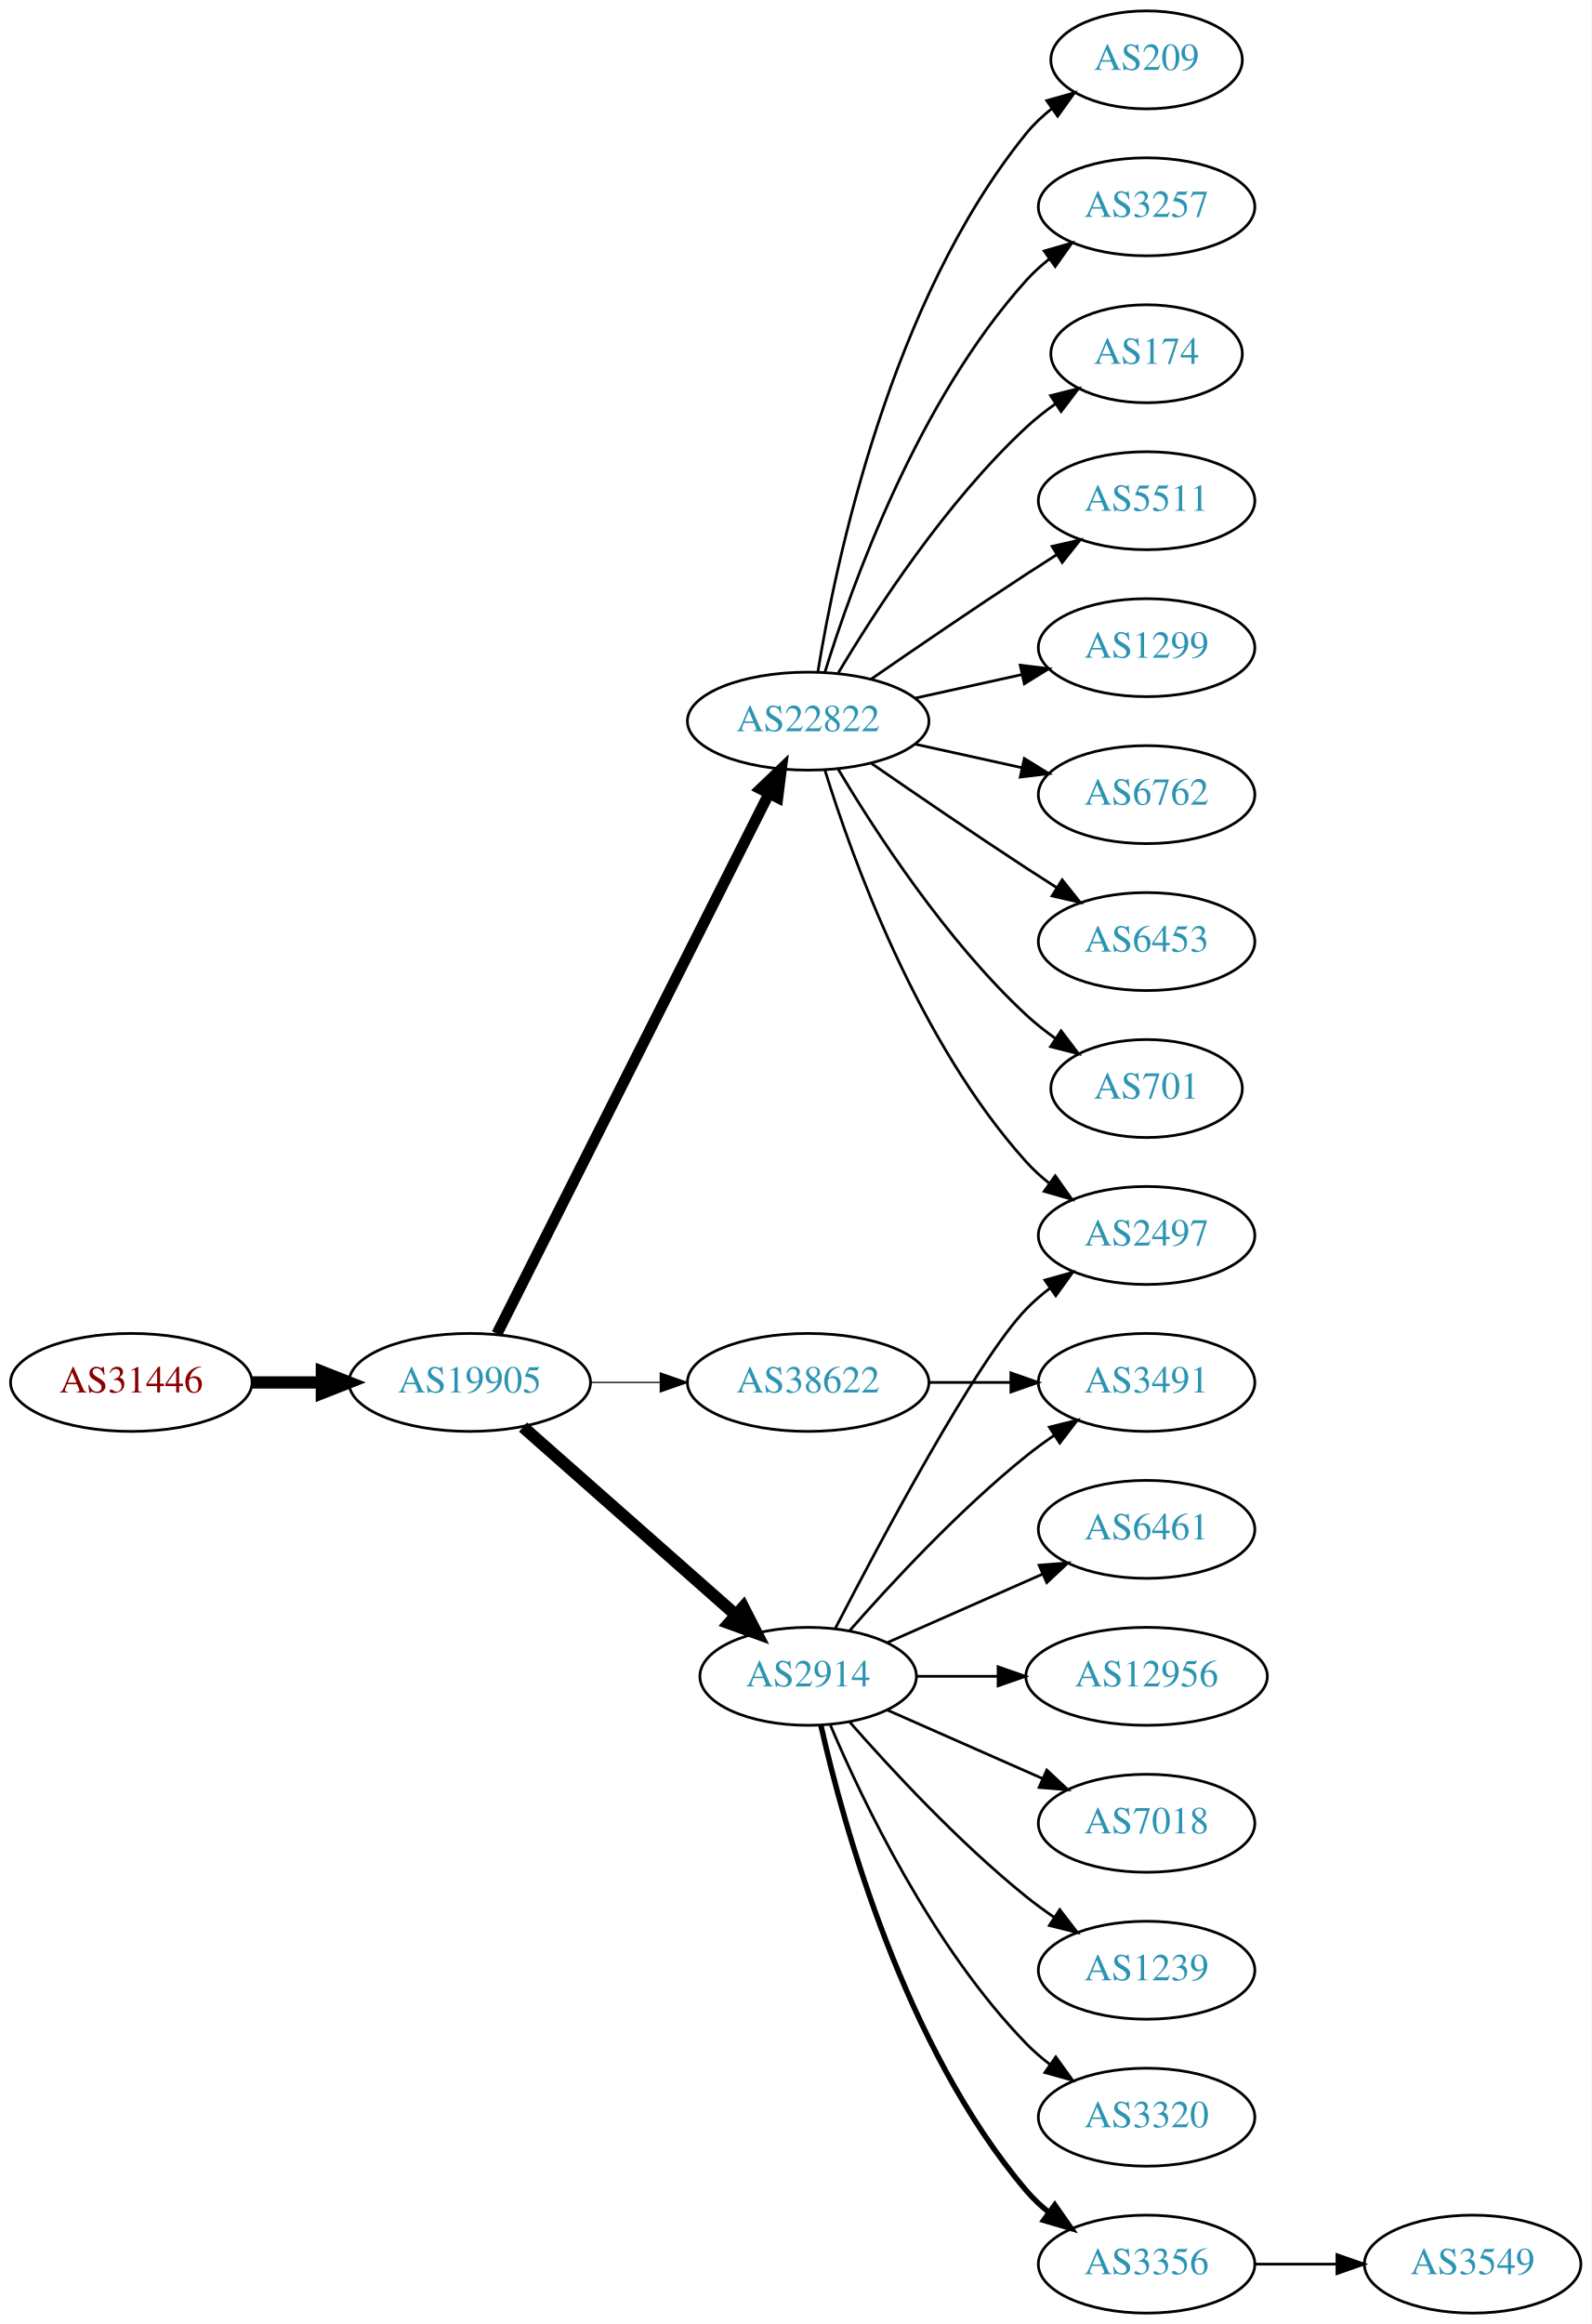
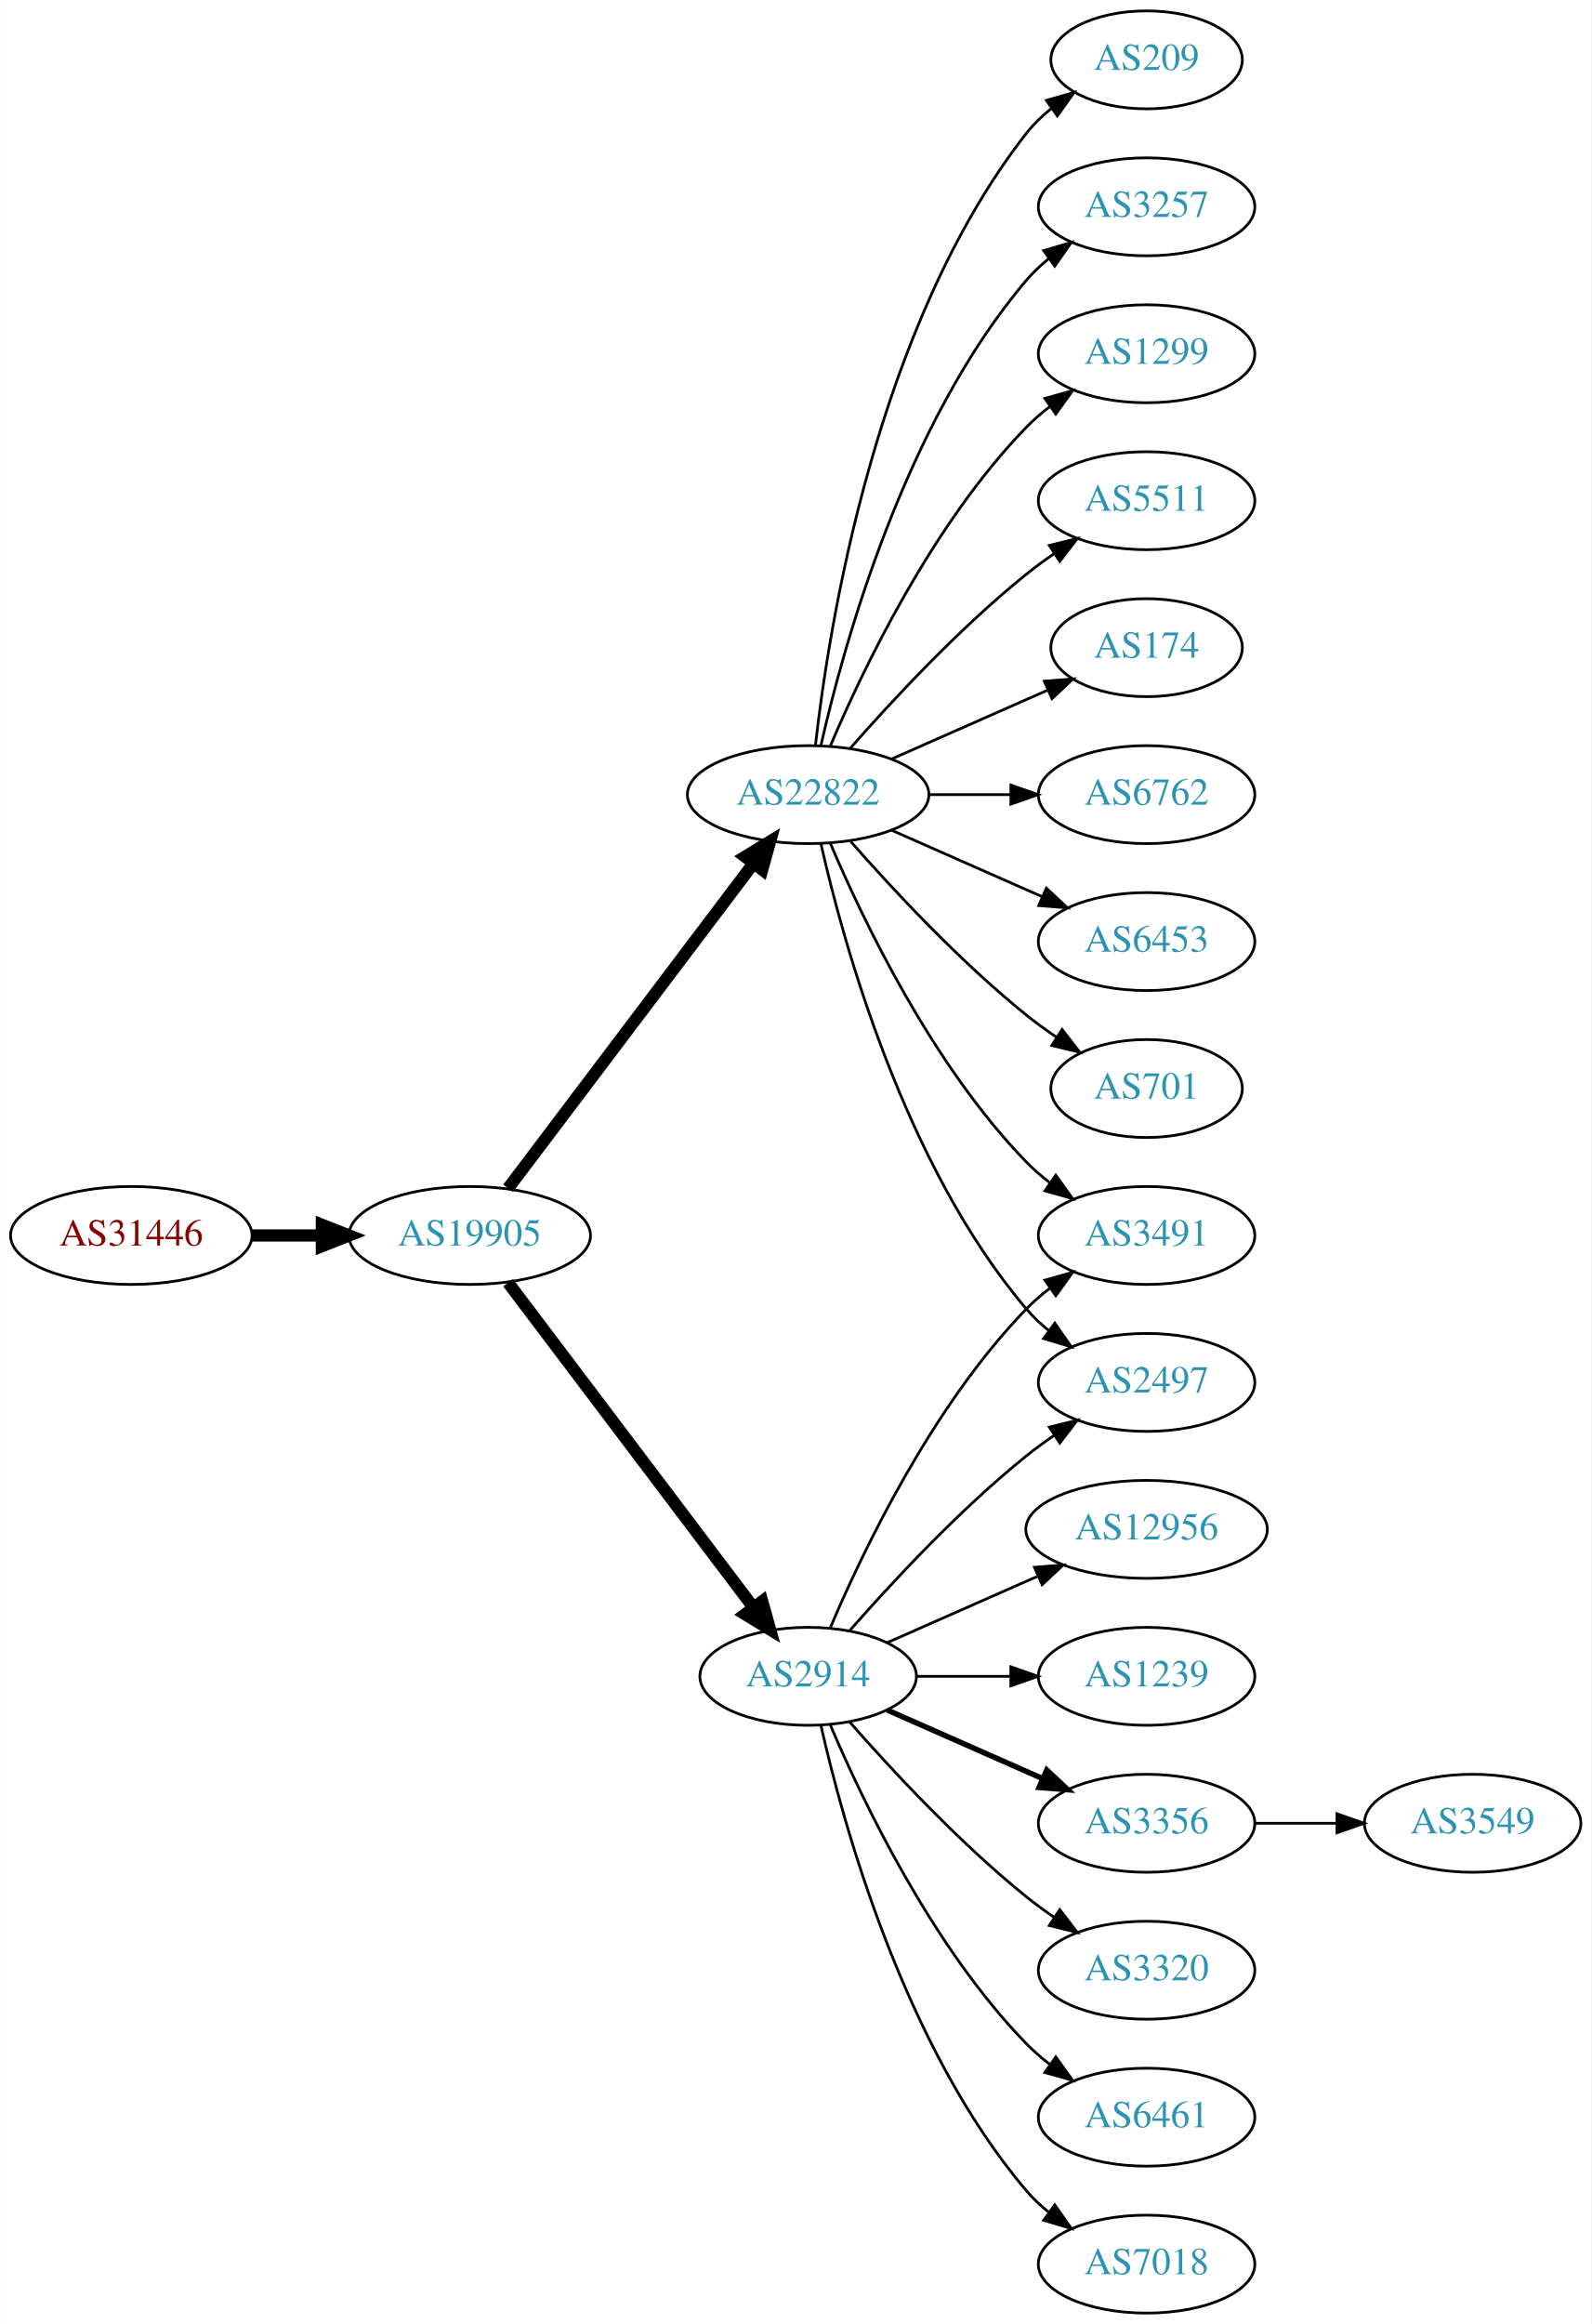
<svg xmlns="http://www.w3.org/2000/svg" xmlns:xlink="http://www.w3.org/1999/xlink" width="585pt" height="854pt" viewBox="0.00 0.00 584.86 854.00">
  <g id="graph0" class="graph" transform="scale(1 1) rotate(0) translate(4 850)">
    <polygon fill="white" stroke="none" points="-4,4 -4,-850 580.862,-850 580.862,4 -4,4" />
    <g id="node1" class="node">
      <g id="a_node1">
        <a xlink:href="/asn/31446" xlink:title="AS31446 ~ bwin.party services (Austria) GmbH [AT]">
-           <ellipse fill="#ffffff" stroke="black" cx="44.196" cy="-342" rx="44.393" ry="18" />
-           <text text-anchor="middle" x="44.196" y="-338.3" font-family="Times,serif" font-size="14.00" fill="#880000">AS31446</text>
+           <ellipse fill="#ffffff" stroke="black" cx="44.196" cy="-396" rx="44.393" ry="18" />
+           <text text-anchor="middle" x="44.196" y="-392.3" font-family="Times,serif" font-size="14.00" fill="#880000">AS31446</text>
        </a>
      </g>
    </g>
    <g id="node2" class="node">
      <g id="a_node2">
        <a xlink:href="/asn/19905" xlink:title="AS19905 ~ NeuStar, Inc. [US]">
-           <ellipse fill="#ffffff" stroke="black" cx="168.588" cy="-342" rx="44.393" ry="18" />
-           <text text-anchor="middle" x="168.588" y="-338.3" font-family="Times,serif" font-size="14.00" fill="#2c94b3">AS19905</text>
+           <ellipse fill="#ffffff" stroke="black" cx="168.588" cy="-396" rx="44.393" ry="18" />
+           <text text-anchor="middle" x="168.588" y="-392.3" font-family="Times,serif" font-size="14.00" fill="#2c94b3">AS19905</text>
        </a>
      </g>
    </g>
    <g id="edge1" class="edge">
-       <path fill="none" stroke="black" stroke-width="4.5" d="M88.692,-342C96.898,-342 105.569,-342 114.041,-342" />
-       <polygon fill="black" stroke="black" stroke-width="4.5" points="114.233,-345.938 124.233,-342 114.233,-338.063 114.233,-345.938" />
+       <path fill="none" stroke="black" stroke-width="4.5" d="M88.692,-396C96.898,-396 105.569,-396 114.041,-396" />
+       <polygon fill="black" stroke="black" stroke-width="4.5" points="114.233,-399.938 124.233,-396 114.233,-392.063 114.233,-399.938" />
    </g>
    <g id="node3" class="node">
      <g id="a_node3">
-         <a xlink:href="/asn/38622" xlink:title="AS38622 ~ Limelight Networks Australia [AU]">
-           <ellipse fill="#ffffff" stroke="black" cx="292.98" cy="-342" rx="44.393" ry="18" />
-           <text text-anchor="middle" x="292.98" y="-338.3" font-family="Times,serif" font-size="14.00" fill="#2c94b3">AS38622</text>
+         <a xlink:href="/asn/2914" xlink:title="AS2914 ~ NTT America, Inc. [US]">
+           <ellipse fill="#ffffff" stroke="black" cx="292.98" cy="-234" rx="39.794" ry="18" />
+           <text text-anchor="middle" x="292.98" y="-230.3" font-family="Times,serif" font-size="14.00" fill="#2c94b3">AS2914</text>
        </a>
      </g>
    </g>
    <g id="edge2" class="edge">
-       <path fill="none" stroke="black" stroke-width="0.45" d="M213.084,-342C221.29,-342 229.961,-342 238.434,-342" />
-       <polygon fill="black" stroke="black" stroke-width="0.45" points="238.625,-345.5 248.625,-342 238.625,-338.5 238.625,-345.5" />
+       <path fill="none" stroke="black" stroke-width="4.5" d="M182.686,-378.663C204.311,-350.04 247.582,-292.767 272.705,-259.514" />
+       <polygon fill="black" stroke="black" stroke-width="4.5" points="276.09,-261.565 278.976,-251.212 269.807,-256.817 276.09,-261.565" />
    </g>
    <g id="node4" class="node">
      <g id="a_node4">
        <a xlink:href="/asn/22822" xlink:title="AS22822 ~ Limelight Networks, Inc. [US]">
-           <ellipse fill="#ffffff" stroke="black" cx="292.98" cy="-585" rx="44.393" ry="18" />
-           <text text-anchor="middle" x="292.98" y="-581.3" font-family="Times,serif" font-size="14.00" fill="#2c94b3">AS22822</text>
+           <ellipse fill="#ffffff" stroke="black" cx="292.98" cy="-558" rx="44.393" ry="18" />
+           <text text-anchor="middle" x="292.98" y="-554.3" font-family="Times,serif" font-size="14.00" fill="#2c94b3">AS22822</text>
        </a>
      </g>
    </g>
    <g id="edge3" class="edge">
-       <path fill="none" stroke="black" stroke-width="4.05" d="M178.588,-359.868C199.859,-402.101 253.335,-508.272 278.496,-558.227" />
-       <polygon fill="black" stroke="black" stroke-width="4.05" points="275.469,-560.096 283.132,-567.433 281.799,-556.908 275.469,-560.096" />
+       <path fill="none" stroke="black" stroke-width="4.5" d="M182.686,-413.337C204.311,-441.96 247.582,-499.233 272.705,-532.486" />
+       <polygon fill="black" stroke="black" stroke-width="4.5" points="269.807,-535.183 278.976,-540.788 276.09,-530.435 269.807,-535.183" />
    </g>
    <g id="node5" class="node">
      <g id="a_node5">
-         <a xlink:href="/asn/2914" xlink:title="AS2914 ~ NTT America, Inc. [US]">
-           <ellipse fill="#ffffff" stroke="black" cx="292.98" cy="-234" rx="39.794" ry="18" />
-           <text text-anchor="middle" x="292.98" y="-230.3" font-family="Times,serif" font-size="14.00" fill="#2c94b3">AS2914</text>
+         <a xlink:href="/asn/12956" xlink:title="AS12956 ~ TELXIUS [ES]">
+           <ellipse fill="#ffffff" stroke="black" cx="417.373" cy="-288" rx="44.393" ry="18" />
+           <text text-anchor="middle" x="417.373" y="-284.3" font-family="Times,serif" font-size="14.00" fill="#2c94b3">AS12956</text>
        </a>
      </g>
    </g>
    <g id="edge4" class="edge">
-       <path fill="none" stroke="black" stroke-width="4.5" d="M188.177,-325.597C208.994,-307.228 242.87,-277.335 266.23,-256.722" />
-       <polygon fill="black" stroke="black" stroke-width="4.5" points="269.123,-259.421 274.016,-249.852 263.912,-253.516 269.123,-259.421" />
+       <path fill="none" stroke="black" d="M322.06,-246.389C338.376,-253.587 359.186,-262.769 377.106,-270.675" />
+       <polygon fill="black" stroke="black" points="376.155,-274.081 386.717,-274.916 378.981,-267.677 376.155,-274.081" />
    </g>
    <g id="node6" class="node">
      <g id="a_node6">
-         <a xlink:href="/asn/3491" xlink:title="AS3491 ~ PCCW Global, Inc. [US]">
-           <ellipse fill="#ffffff" stroke="black" cx="417.373" cy="-342" rx="39.794" ry="18" />
-           <text text-anchor="middle" x="417.373" y="-338.3" font-family="Times,serif" font-size="14.00" fill="#2c94b3">AS3491</text>
+         <a xlink:href="/asn/1239" xlink:title="AS1239 ~ Sprint [US]">
+           <ellipse fill="#ffffff" stroke="black" cx="417.373" cy="-234" rx="39.794" ry="18" />
+           <text text-anchor="middle" x="417.373" y="-230.3" font-family="Times,serif" font-size="14.00" fill="#2c94b3">AS1239</text>
        </a>
      </g>
    </g>
    <g id="edge5" class="edge">
-       <path fill="none" stroke="black" d="M337.476,-342C347.165,-342 357.502,-342 367.394,-342" />
-       <polygon fill="black" stroke="black" points="367.497,-345.5 377.497,-342 367.497,-338.5 367.497,-345.5" />
+       <path fill="none" stroke="black" d="M332.706,-234C343.644,-234 355.695,-234 367.161,-234" />
+       <polygon fill="black" stroke="black" points="367.479,-237.5 377.479,-234 367.479,-230.5 367.479,-237.5" />
    </g>
    <g id="node7" class="node">
      <g id="a_node7">
+         <a xlink:href="/asn/3491" xlink:title="AS3491 ~ PCCW Global, Inc. [US]">
+           <ellipse fill="#ffffff" stroke="black" cx="417.373" cy="-396" rx="39.794" ry="18" />
+           <text text-anchor="middle" x="417.373" y="-392.3" font-family="Times,serif" font-size="14.00" fill="#2c94b3">AS3491</text>
+         </a>
+       </g>
+     </g>
+     <g id="edge6" class="edge">
+       <path fill="none" stroke="black" d="M301.171,-251.975C312.938,-279.682 338.512,-333.348 373.176,-369 375.797,-371.695 378.737,-374.239 381.82,-376.608" />
+       <polygon fill="black" stroke="black" points="379.986,-379.597 390.189,-382.455 383.995,-373.859 379.986,-379.597" />
+     </g>
+     <g id="node8" class="node">
+       <g id="a_node8">
+         <a xlink:href="/asn/3356" xlink:title="AS3356 ~ Level 3 Parent, LLC [US]">
+           <ellipse fill="#ffffff" stroke="black" cx="417.373" cy="-180" rx="39.794" ry="18" />
+           <text text-anchor="middle" x="417.373" y="-176.3" font-family="Times,serif" font-size="14.00" fill="#2c94b3">AS3356</text>
+         </a>
+       </g>
+     </g>
+     <g id="edge7" class="edge">
+       <path fill="none" stroke="black" stroke-width="2" d="M322.06,-221.611C339.008,-214.134 360.805,-204.517 379.174,-196.412" />
+       <polygon fill="black" stroke="black" stroke-width="2" points="380.688,-199.57 388.424,-192.331 377.862,-193.166 380.688,-199.57" />
+     </g>
+     <g id="node9" class="node">
+       <g id="a_node9">
+         <a xlink:href="/asn/2497" xlink:title="AS2497 ~ Internet Initiative Japan Inc. [JP]">
+           <ellipse fill="#ffffff" stroke="black" cx="417.373" cy="-342" rx="39.794" ry="18" />
+           <text text-anchor="middle" x="417.373" y="-338.3" font-family="Times,serif" font-size="14.00" fill="#2c94b3">AS2497</text>
+         </a>
+       </g>
+     </g>
+     <g id="edge8" class="edge">
+       <path fill="none" stroke="black" d="M308.133,-250.663C323.234,-267.894 348.355,-295.024 373.176,-315 376.432,-317.62 379.957,-320.192 383.542,-322.646" />
+       <polygon fill="black" stroke="black" points="381.629,-325.577 391.914,-328.121 385.46,-319.719 381.629,-325.577" />
+     </g>
+     <g id="node10" class="node">
+       <g id="a_node10">
+         <a xlink:href="/asn/3320" xlink:title="AS3320 ~ DTAG [DE]">
+           <ellipse fill="#ffffff" stroke="black" cx="417.373" cy="-126" rx="39.794" ry="18" />
+           <text text-anchor="middle" x="417.373" y="-122.3" font-family="Times,serif" font-size="14.00" fill="#2c94b3">AS3320</text>
+         </a>
+       </g>
+     </g>
+     <g id="edge9" class="edge">
+       <path fill="none" stroke="black" d="M308.133,-217.337C323.234,-200.106 348.355,-172.976 373.176,-153 376.432,-150.38 379.957,-147.808 383.542,-145.354" />
+       <polygon fill="black" stroke="black" points="385.46,-148.281 391.914,-139.879 381.629,-142.423 385.46,-148.281" />
+     </g>
+     <g id="node11" class="node">
+       <g id="a_node11">
+         <a xlink:href="/asn/6461" xlink:title="AS6461 ~ Zayo Bandwidth [US]">
+           <ellipse fill="#ffffff" stroke="black" cx="417.373" cy="-72" rx="39.794" ry="18" />
+           <text text-anchor="middle" x="417.373" y="-68.3" font-family="Times,serif" font-size="14.00" fill="#2c94b3">AS6461</text>
+         </a>
+       </g>
+     </g>
+     <g id="edge10" class="edge">
+       <path fill="none" stroke="black" d="M301.171,-216.025C312.938,-188.318 338.512,-134.652 373.176,-99 375.797,-96.305 378.737,-93.761 381.82,-91.392" />
+       <polygon fill="black" stroke="black" points="383.995,-94.141 390.189,-85.545 379.986,-88.403 383.995,-94.141" />
+     </g>
+     <g id="node12" class="node">
+       <g id="a_node12">
+         <a xlink:href="/asn/7018" xlink:title="AS7018 ~ AT&amp;T Services, Inc. [US]">
+           <ellipse fill="#ffffff" stroke="black" cx="417.373" cy="-18" rx="39.794" ry="18" />
+           <text text-anchor="middle" x="417.373" y="-14.3" font-family="Times,serif" font-size="14.00" fill="#2c94b3">AS7018</text>
+         </a>
+       </g>
+     </g>
+     <g id="edge11" class="edge">
+       <path fill="none" stroke="black" d="M297.674,-215.925C305.814,-179.852 328.247,-97.86 373.176,-45 375.611,-42.136 378.427,-39.479 381.432,-37.039" />
+       <polygon fill="black" stroke="black" points="383.62,-39.776 389.692,-31.094 379.531,-34.095 383.62,-39.776" />
+     </g>
+     <g id="edge20" class="edge">
+       <path fill="none" stroke="black" d="M301.171,-540.025C312.938,-512.318 338.512,-458.652 373.176,-423 375.797,-420.305 378.737,-417.761 381.82,-415.392" />
+       <polygon fill="black" stroke="black" points="383.995,-418.141 390.189,-409.545 379.986,-412.403 383.995,-418.141" />
+     </g>
+     <g id="edge17" class="edge">
+       <path fill="none" stroke="black" d="M297.674,-539.925C305.814,-503.852 328.247,-421.86 373.176,-369 375.611,-366.136 378.427,-363.479 381.432,-361.039" />
+       <polygon fill="black" stroke="black" points="383.62,-363.776 389.692,-355.094 379.531,-358.095 383.62,-363.776" />
+     </g>
+     <g id="node13" class="node">
+       <g id="a_node13">
+         <a xlink:href="/asn/209" xlink:title="AS209 ~ CenturyLink Communications, LLC [US]">
+           <ellipse fill="#ffffff" stroke="black" cx="417.373" cy="-828" rx="35.194" ry="18" />
+           <text text-anchor="middle" x="417.373" y="-824.3" font-family="Times,serif" font-size="14.00" fill="#2c94b3">AS209</text>
+         </a>
+       </g>
+     </g>
+     <g id="edge12" class="edge">
+       <path fill="none" stroke="black" d="M295.66,-576.129C300.49,-619.368 317.831,-730.216 373.176,-801 375.812,-804.37 378.993,-807.431 382.421,-810.179" />
+       <polygon fill="black" stroke="black" points="380.531,-813.128 390.723,-816.02 384.559,-807.403 380.531,-813.128" />
+     </g>
+     <g id="node14" class="node">
+       <g id="a_node14">
+         <a xlink:href="/asn/3257" xlink:title="AS3257 ~ GTT [DE]">
+           <ellipse fill="#ffffff" stroke="black" cx="417.373" cy="-774" rx="39.794" ry="18" />
+           <text text-anchor="middle" x="417.373" y="-770.3" font-family="Times,serif" font-size="14.00" fill="#2c94b3">AS3257</text>
+         </a>
+       </g>
+     </g>
+     <g id="edge13" class="edge">
+       <path fill="none" stroke="black" d="M297.674,-576.075C305.814,-612.148 328.247,-694.14 373.176,-747 375.611,-749.864 378.427,-752.521 381.432,-754.961" />
+       <polygon fill="black" stroke="black" points="379.531,-757.905 389.692,-760.906 383.62,-752.224 379.531,-757.905" />
+     </g>
+     <g id="node15" class="node">
+       <g id="a_node15">
+         <a xlink:href="/asn/1299" xlink:title="AS1299 ~ Telia Carrier [EU]">
+           <ellipse fill="#ffffff" stroke="black" cx="417.373" cy="-720" rx="39.794" ry="18" />
+           <text text-anchor="middle" x="417.373" y="-716.3" font-family="Times,serif" font-size="14.00" fill="#2c94b3">AS1299</text>
+         </a>
+       </g>
+     </g>
+     <g id="edge14" class="edge">
+       <path fill="none" stroke="black" d="M301.171,-575.975C312.938,-603.682 338.512,-657.348 373.176,-693 375.797,-695.695 378.737,-698.239 381.82,-700.608" />
+       <polygon fill="black" stroke="black" points="379.986,-703.597 390.189,-706.455 383.995,-697.859 379.986,-703.597" />
+     </g>
+     <g id="node16" class="node">
+       <g id="a_node16">
+         <a xlink:href="/asn/5511" xlink:title="AS5511 ~ Orange S.A. [FR]">
+           <ellipse fill="#ffffff" stroke="black" cx="417.373" cy="-666" rx="39.794" ry="18" />
+           <text text-anchor="middle" x="417.373" y="-662.3" font-family="Times,serif" font-size="14.00" fill="#2c94b3">AS5511</text>
+         </a>
+       </g>
+     </g>
+     <g id="edge15" class="edge">
+       <path fill="none" stroke="black" d="M308.413,-574.983C323.544,-592.229 348.509,-619.148 373.176,-639 376.432,-641.62 379.957,-644.192 383.542,-646.646" />
+       <polygon fill="black" stroke="black" points="381.629,-649.577 391.914,-652.121 385.46,-643.719 381.629,-649.577" />
+     </g>
+     <g id="node17" class="node">
+       <g id="a_node17">
+         <a xlink:href="/asn/174" xlink:title="AS174 ~ Cogent Communications [US]">
+           <ellipse fill="#ffffff" stroke="black" cx="417.373" cy="-612" rx="35.194" ry="18" />
+           <text text-anchor="middle" x="417.373" y="-608.3" font-family="Times,serif" font-size="14.00" fill="#2c94b3">AS174</text>
+         </a>
+       </g>
+     </g>
+     <g id="edge16" class="edge">
+       <path fill="none" stroke="black" d="M323.608,-571.072C340.879,-578.692 362.77,-588.35 380.948,-596.371" />
+       <polygon fill="black" stroke="black" points="379.78,-599.68 390.341,-600.515 382.605,-593.276 379.78,-599.68" />
+     </g>
+     <g id="node18" class="node">
+       <g id="a_node18">
+         <a xlink:href="/asn/6762" xlink:title="AS6762 ~ TELECOM ITALIA SPARKLE S.p.A. [IT]">
+           <ellipse fill="#ffffff" stroke="black" cx="417.373" cy="-558" rx="39.794" ry="18" />
+           <text text-anchor="middle" x="417.373" y="-554.3" font-family="Times,serif" font-size="14.00" fill="#2c94b3">AS6762</text>
+         </a>
+       </g>
+     </g>
+     <g id="edge18" class="edge">
+       <path fill="none" stroke="black" d="M337.476,-558C347.165,-558 357.502,-558 367.394,-558" />
+       <polygon fill="black" stroke="black" points="367.497,-561.5 377.497,-558 367.497,-554.5 367.497,-561.5" />
+     </g>
+     <g id="node19" class="node">
+       <g id="a_node19">
+         <a xlink:href="/asn/6453" xlink:title="AS6453 ~ TATA COMMUNICATIONS (AMERICA) INC [US]">
+           <ellipse fill="#ffffff" stroke="black" cx="417.373" cy="-504" rx="39.794" ry="18" />
+           <text text-anchor="middle" x="417.373" y="-500.3" font-family="Times,serif" font-size="14.00" fill="#2c94b3">AS6453</text>
+         </a>
+       </g>
+     </g>
+     <g id="edge19" class="edge">
+       <path fill="none" stroke="black" d="M323.608,-544.928C340.203,-537.607 361.062,-528.403 378.795,-520.579" />
+       <polygon fill="black" stroke="black" points="380.543,-523.634 388.279,-516.395 377.717,-517.23 380.543,-523.634" />
+     </g>
+     <g id="node20" class="node">
+       <g id="a_node20">
        <a xlink:href="/asn/701" xlink:title="AS701 ~ UUNET [US]">
          <ellipse fill="#ffffff" stroke="black" cx="417.373" cy="-450" rx="35.194" ry="18" />
          <text text-anchor="middle" x="417.373" y="-446.3" font-family="Times,serif" font-size="14.00" fill="#2c94b3">AS701</text>
        </a>
      </g>
    </g>
-     <g id="edge6" class="edge">
-       <path fill="none" stroke="black" d="M304.026,-567.329C317.597,-544.528 343.529,-504.528 373.176,-477 376.474,-473.939 380.166,-471.028 383.967,-468.328" />
-       <polygon fill="black" stroke="black" points="385.941,-471.219 392.348,-462.78 382.078,-465.381 385.941,-471.219" />
-     </g>
-     <g id="node8" class="node">
-       <g id="a_node8">
-         <a xlink:href="/asn/209" xlink:title="AS209 ~ CenturyLink Communications, LLC [US]">
-           <ellipse fill="#ffffff" stroke="black" cx="417.373" cy="-828" rx="35.194" ry="18" />
-           <text text-anchor="middle" x="417.373" y="-824.3" font-family="Times,serif" font-size="14.00" fill="#2c94b3">AS209</text>
-         </a>
-       </g>
-     </g>
-     <g id="edge7" class="edge">
-       <path fill="none" stroke="black" d="M296.561,-603.178C303.016,-642.997 323.088,-739.286 373.176,-801 375.873,-804.322 379.092,-807.352 382.541,-810.083" />
-       <polygon fill="black" stroke="black" points="380.666,-813.043 390.867,-815.906 384.678,-807.307 380.666,-813.043" />
-     </g>
-     <g id="node9" class="node">
-       <g id="a_node9">
-         <a xlink:href="/asn/3257" xlink:title="AS3257 ~ GTT [DE]">
-           <ellipse fill="#ffffff" stroke="black" cx="417.373" cy="-774" rx="39.794" ry="18" />
-           <text text-anchor="middle" x="417.373" y="-770.3" font-family="Times,serif" font-size="14.00" fill="#2c94b3">AS3257</text>
-         </a>
-       </g>
-     </g>
-     <g id="edge8" class="edge">
-       <path fill="none" stroke="black" d="M299.118,-602.94C309.021,-634.979 333.359,-702.812 373.176,-747 375.693,-749.792 378.564,-752.401 381.603,-754.812" />
-       <polygon fill="black" stroke="black" points="379.732,-757.776 389.911,-760.715 383.786,-752.07 379.732,-757.776" />
-     </g>
-     <g id="node10" class="node">
-       <g id="a_node10">
-         <a xlink:href="/asn/174" xlink:title="AS174 ~ Cogent Communications [US]">
-           <ellipse fill="#ffffff" stroke="black" cx="417.373" cy="-720" rx="35.194" ry="18" />
-           <text text-anchor="middle" x="417.373" y="-716.3" font-family="Times,serif" font-size="14.00" fill="#2c94b3">AS174</text>
-         </a>
-       </g>
-     </g>
-     <g id="edge9" class="edge">
-       <path fill="none" stroke="black" d="M304.026,-602.671C317.597,-625.472 343.529,-665.472 373.176,-693 376.474,-696.061 380.166,-698.972 383.967,-701.672" />
-       <polygon fill="black" stroke="black" points="382.078,-704.619 392.348,-707.22 385.941,-698.781 382.078,-704.619" />
-     </g>
-     <g id="node11" class="node">
-       <g id="a_node11">
-         <a xlink:href="/asn/5511" xlink:title="AS5511 ~ Orange S.A. [FR]">
-           <ellipse fill="#ffffff" stroke="black" cx="417.373" cy="-666" rx="39.794" ry="18" />
-           <text text-anchor="middle" x="417.373" y="-662.3" font-family="Times,serif" font-size="14.00" fill="#2c94b3">AS5511</text>
-         </a>
-       </g>
-     </g>
-     <g id="edge10" class="edge">
-       <path fill="none" stroke="black" d="M316.011,-600.367C331.813,-611.305 353.67,-626.261 373.176,-639 376.758,-641.339 380.529,-643.759 384.289,-646.144" />
-       <polygon fill="black" stroke="black" points="382.623,-649.231 392.95,-651.596 386.352,-643.307 382.623,-649.231" />
-     </g>
-     <g id="node12" class="node">
-       <g id="a_node12">
-         <a xlink:href="/asn/1299" xlink:title="AS1299 ~ Telia Carrier [EU]">
-           <ellipse fill="#ffffff" stroke="black" cx="417.373" cy="-612" rx="39.794" ry="18" />
-           <text text-anchor="middle" x="417.373" y="-608.3" font-family="Times,serif" font-size="14.00" fill="#2c94b3">AS1299</text>
-         </a>
-       </g>
-     </g>
-     <g id="edge11" class="edge">
-       <path fill="none" stroke="black" d="M332.37,-593.469C344.761,-596.202 358.608,-599.257 371.429,-602.085" />
-       <polygon fill="black" stroke="black" points="370.924,-605.558 381.443,-604.295 372.432,-598.722 370.924,-605.558" />
-     </g>
-     <g id="node13" class="node">
-       <g id="a_node13">
-         <a xlink:href="/asn/6762" xlink:title="AS6762 ~ TELECOM ITALIA SPARKLE S.p.A. [IT]">
-           <ellipse fill="#ffffff" stroke="black" cx="417.373" cy="-558" rx="39.794" ry="18" />
-           <text text-anchor="middle" x="417.373" y="-554.3" font-family="Times,serif" font-size="14.00" fill="#2c94b3">AS6762</text>
-         </a>
-       </g>
-     </g>
-     <g id="edge12" class="edge">
-       <path fill="none" stroke="black" d="M332.37,-576.531C344.761,-573.798 358.608,-570.743 371.429,-567.915" />
-       <polygon fill="black" stroke="black" points="372.432,-571.278 381.443,-565.705 370.924,-564.442 372.432,-571.278" />
-     </g>
-     <g id="node14" class="node">
-       <g id="a_node14">
-         <a xlink:href="/asn/6453" xlink:title="AS6453 ~ TATA COMMUNICATIONS (AMERICA) INC [US]">
-           <ellipse fill="#ffffff" stroke="black" cx="417.373" cy="-504" rx="39.794" ry="18" />
-           <text text-anchor="middle" x="417.373" y="-500.3" font-family="Times,serif" font-size="14.00" fill="#2c94b3">AS6453</text>
-         </a>
-       </g>
-     </g>
-     <g id="edge13" class="edge">
-       <path fill="none" stroke="black" d="M316.011,-569.633C331.813,-558.695 353.67,-543.739 373.176,-531 376.758,-528.661 380.529,-526.241 384.289,-523.856" />
-       <polygon fill="black" stroke="black" points="386.352,-526.693 392.95,-518.404 382.623,-520.769 386.352,-526.693" />
-     </g>
-     <g id="node15" class="node">
-       <g id="a_node15">
-         <a xlink:href="/asn/2497" xlink:title="AS2497 ~ Internet Initiative Japan Inc. [JP]">
-           <ellipse fill="#ffffff" stroke="black" cx="417.373" cy="-396" rx="39.794" ry="18" />
-           <text text-anchor="middle" x="417.373" y="-392.3" font-family="Times,serif" font-size="14.00" fill="#2c94b3">AS2497</text>
-         </a>
-       </g>
-     </g>
-     <g id="edge14" class="edge">
-       <path fill="none" stroke="black" d="M299.118,-567.06C309.021,-535.021 333.359,-467.188 373.176,-423 375.693,-420.208 378.564,-417.599 381.603,-415.188" />
-       <polygon fill="black" stroke="black" points="383.786,-417.93 389.911,-409.285 379.732,-412.224 383.786,-417.93" />
-     </g>
-     <g id="edge17" class="edge">
-       <path fill="none" stroke="black" d="M308.133,-250.663C323.234,-267.894 348.355,-295.024 373.176,-315 376.432,-317.62 379.957,-320.192 383.542,-322.646" />
-       <polygon fill="black" stroke="black" points="381.629,-325.577 391.914,-328.121 385.46,-319.719 381.629,-325.577" />
-     </g>
-     <g id="edge22" class="edge">
-       <path fill="none" stroke="black" d="M302.945,-251.587C319.536,-283.711 354.992,-350.297 373.176,-369 375.797,-371.695 378.737,-374.239 381.82,-376.608" />
-       <polygon fill="black" stroke="black" points="379.986,-379.597 390.189,-382.455 383.995,-373.859 379.986,-379.597" />
-     </g>
-     <g id="node16" class="node">
-       <g id="a_node16">
-         <a xlink:href="/asn/6461" xlink:title="AS6461 ~ Zayo Bandwidth [US]">
-           <ellipse fill="#ffffff" stroke="black" cx="417.373" cy="-288" rx="39.794" ry="18" />
-           <text text-anchor="middle" x="417.373" y="-284.3" font-family="Times,serif" font-size="14.00" fill="#2c94b3">AS6461</text>
-         </a>
-       </g>
-     </g>
-     <g id="edge15" class="edge">
-       <path fill="none" stroke="black" d="M322.06,-246.389C339.008,-253.866 360.805,-263.483 379.174,-271.588" />
-       <polygon fill="black" stroke="black" points="377.862,-274.834 388.424,-275.669 380.688,-268.43 377.862,-274.834" />
-     </g>
-     <g id="node17" class="node">
-       <g id="a_node17">
-         <a xlink:href="/asn/12956" xlink:title="AS12956 ~ TELXIUS [ES]">
-           <ellipse fill="#ffffff" stroke="black" cx="417.373" cy="-234" rx="44.393" ry="18" />
-           <text text-anchor="middle" x="417.373" y="-230.3" font-family="Times,serif" font-size="14.00" fill="#2c94b3">AS12956</text>
-         </a>
-       </g>
-     </g>
-     <g id="edge16" class="edge">
-       <path fill="none" stroke="black" d="M332.706,-234C342.166,-234 352.458,-234 362.484,-234" />
-       <polygon fill="black" stroke="black" points="362.791,-237.5 372.791,-234 362.791,-230.5 362.791,-237.5" />
-     </g>
-     <g id="node18" class="node">
-       <g id="a_node18">
-         <a xlink:href="/asn/7018" xlink:title="AS7018 ~ AT&amp;T Services, Inc. [US]">
-           <ellipse fill="#ffffff" stroke="black" cx="417.373" cy="-180" rx="39.794" ry="18" />
-           <text text-anchor="middle" x="417.373" y="-176.3" font-family="Times,serif" font-size="14.00" fill="#2c94b3">AS7018</text>
-         </a>
-       </g>
-     </g>
-     <g id="edge18" class="edge">
-       <path fill="none" stroke="black" d="M322.06,-221.611C339.008,-214.134 360.805,-204.517 379.174,-196.412" />
-       <polygon fill="black" stroke="black" points="380.688,-199.57 388.424,-192.331 377.862,-193.166 380.688,-199.57" />
-     </g>
-     <g id="node19" class="node">
-       <g id="a_node19">
-         <a xlink:href="/asn/1239" xlink:title="AS1239 ~ Sprint [US]">
-           <ellipse fill="#ffffff" stroke="black" cx="417.373" cy="-126" rx="39.794" ry="18" />
-           <text text-anchor="middle" x="417.373" y="-122.3" font-family="Times,serif" font-size="14.00" fill="#2c94b3">AS1239</text>
-         </a>
-       </g>
-     </g>
-     <g id="edge19" class="edge">
-       <path fill="none" stroke="black" d="M308.133,-217.337C323.234,-200.106 348.355,-172.976 373.176,-153 376.432,-150.38 379.957,-147.808 383.542,-145.354" />
-       <polygon fill="black" stroke="black" points="385.46,-148.281 391.914,-139.879 381.629,-142.423 385.46,-148.281" />
-     </g>
-     <g id="node20" class="node">
-       <g id="a_node20">
-         <a xlink:href="/asn/3320" xlink:title="AS3320 ~ DTAG [DE]">
-           <ellipse fill="#ffffff" stroke="black" cx="417.373" cy="-72" rx="39.794" ry="18" />
-           <text text-anchor="middle" x="417.373" y="-68.3" font-family="Times,serif" font-size="14.00" fill="#2c94b3">AS3320</text>
-         </a>
-       </g>
-     </g>
-     <g id="edge20" class="edge">
-       <path fill="none" stroke="black" d="M301.171,-216.025C312.938,-188.318 338.512,-134.652 373.176,-99 375.797,-96.305 378.737,-93.761 381.82,-91.392" />
-       <polygon fill="black" stroke="black" points="383.995,-94.141 390.189,-85.545 379.986,-88.403 383.995,-94.141" />
+     <g id="edge21" class="edge">
+       <path fill="none" stroke="black" d="M308.413,-541.017C323.544,-523.771 348.509,-496.852 373.176,-477 376.682,-474.179 380.5,-471.413 384.368,-468.792" />
+       <polygon fill="black" stroke="black" points="386.325,-471.694 392.813,-463.318 382.518,-465.82 386.325,-471.694" />
    </g>
    <g id="node21" class="node">
      <g id="a_node21">
-         <a xlink:href="/asn/3356" xlink:title="AS3356 ~ Level 3 Parent, LLC [US]">
-           <ellipse fill="#ffffff" stroke="black" cx="417.373" cy="-18" rx="39.794" ry="18" />
-           <text text-anchor="middle" x="417.373" y="-14.3" font-family="Times,serif" font-size="14.00" fill="#2c94b3">AS3356</text>
-         </a>
-       </g>
-     </g>
-     <g id="edge21" class="edge">
-       <path fill="none" stroke="black" stroke-width="2" d="M297.674,-215.925C305.814,-179.852 328.247,-97.86 373.176,-45 375.611,-42.136 378.427,-39.479 381.432,-37.039" />
-       <polygon fill="black" stroke="black" stroke-width="2" points="383.62,-39.776 389.692,-31.094 379.531,-34.095 383.62,-39.776" />
-     </g>
-     <g id="node22" class="node">
-       <g id="a_node22">
        <a xlink:href="/asn/3549" xlink:title="AS3549 ~ Level 3 Parent, LLC [US]">
-           <ellipse fill="#ffffff" stroke="black" cx="537.215" cy="-18" rx="39.794" ry="18" />
-           <text text-anchor="middle" x="537.215" y="-14.3" font-family="Times,serif" font-size="14.00" fill="#2c94b3">AS3549</text>
-         </a>
-       </g>
-     </g>
-     <g id="edge23" class="edge">
-       <path fill="none" stroke="black" d="M457.285,-18C466.839,-18 477.188,-18 487.151,-18" />
-       <polygon fill="black" stroke="black" points="487.343,-21.5 497.343,-18 487.343,-14.5 487.343,-21.5" />
+           <ellipse fill="#ffffff" stroke="black" cx="537.215" cy="-180" rx="39.794" ry="18" />
+           <text text-anchor="middle" x="537.215" y="-176.3" font-family="Times,serif" font-size="14.00" fill="#2c94b3">AS3549</text>
+         </a>
+       </g>
+     </g>
+     <g id="edge22" class="edge">
+       <path fill="none" stroke="black" d="M457.285,-180C466.839,-180 477.188,-180 487.151,-180" />
+       <polygon fill="black" stroke="black" points="487.343,-183.5 497.343,-180 487.343,-176.5 487.343,-183.5" />
    </g>
  </g>
</svg>
